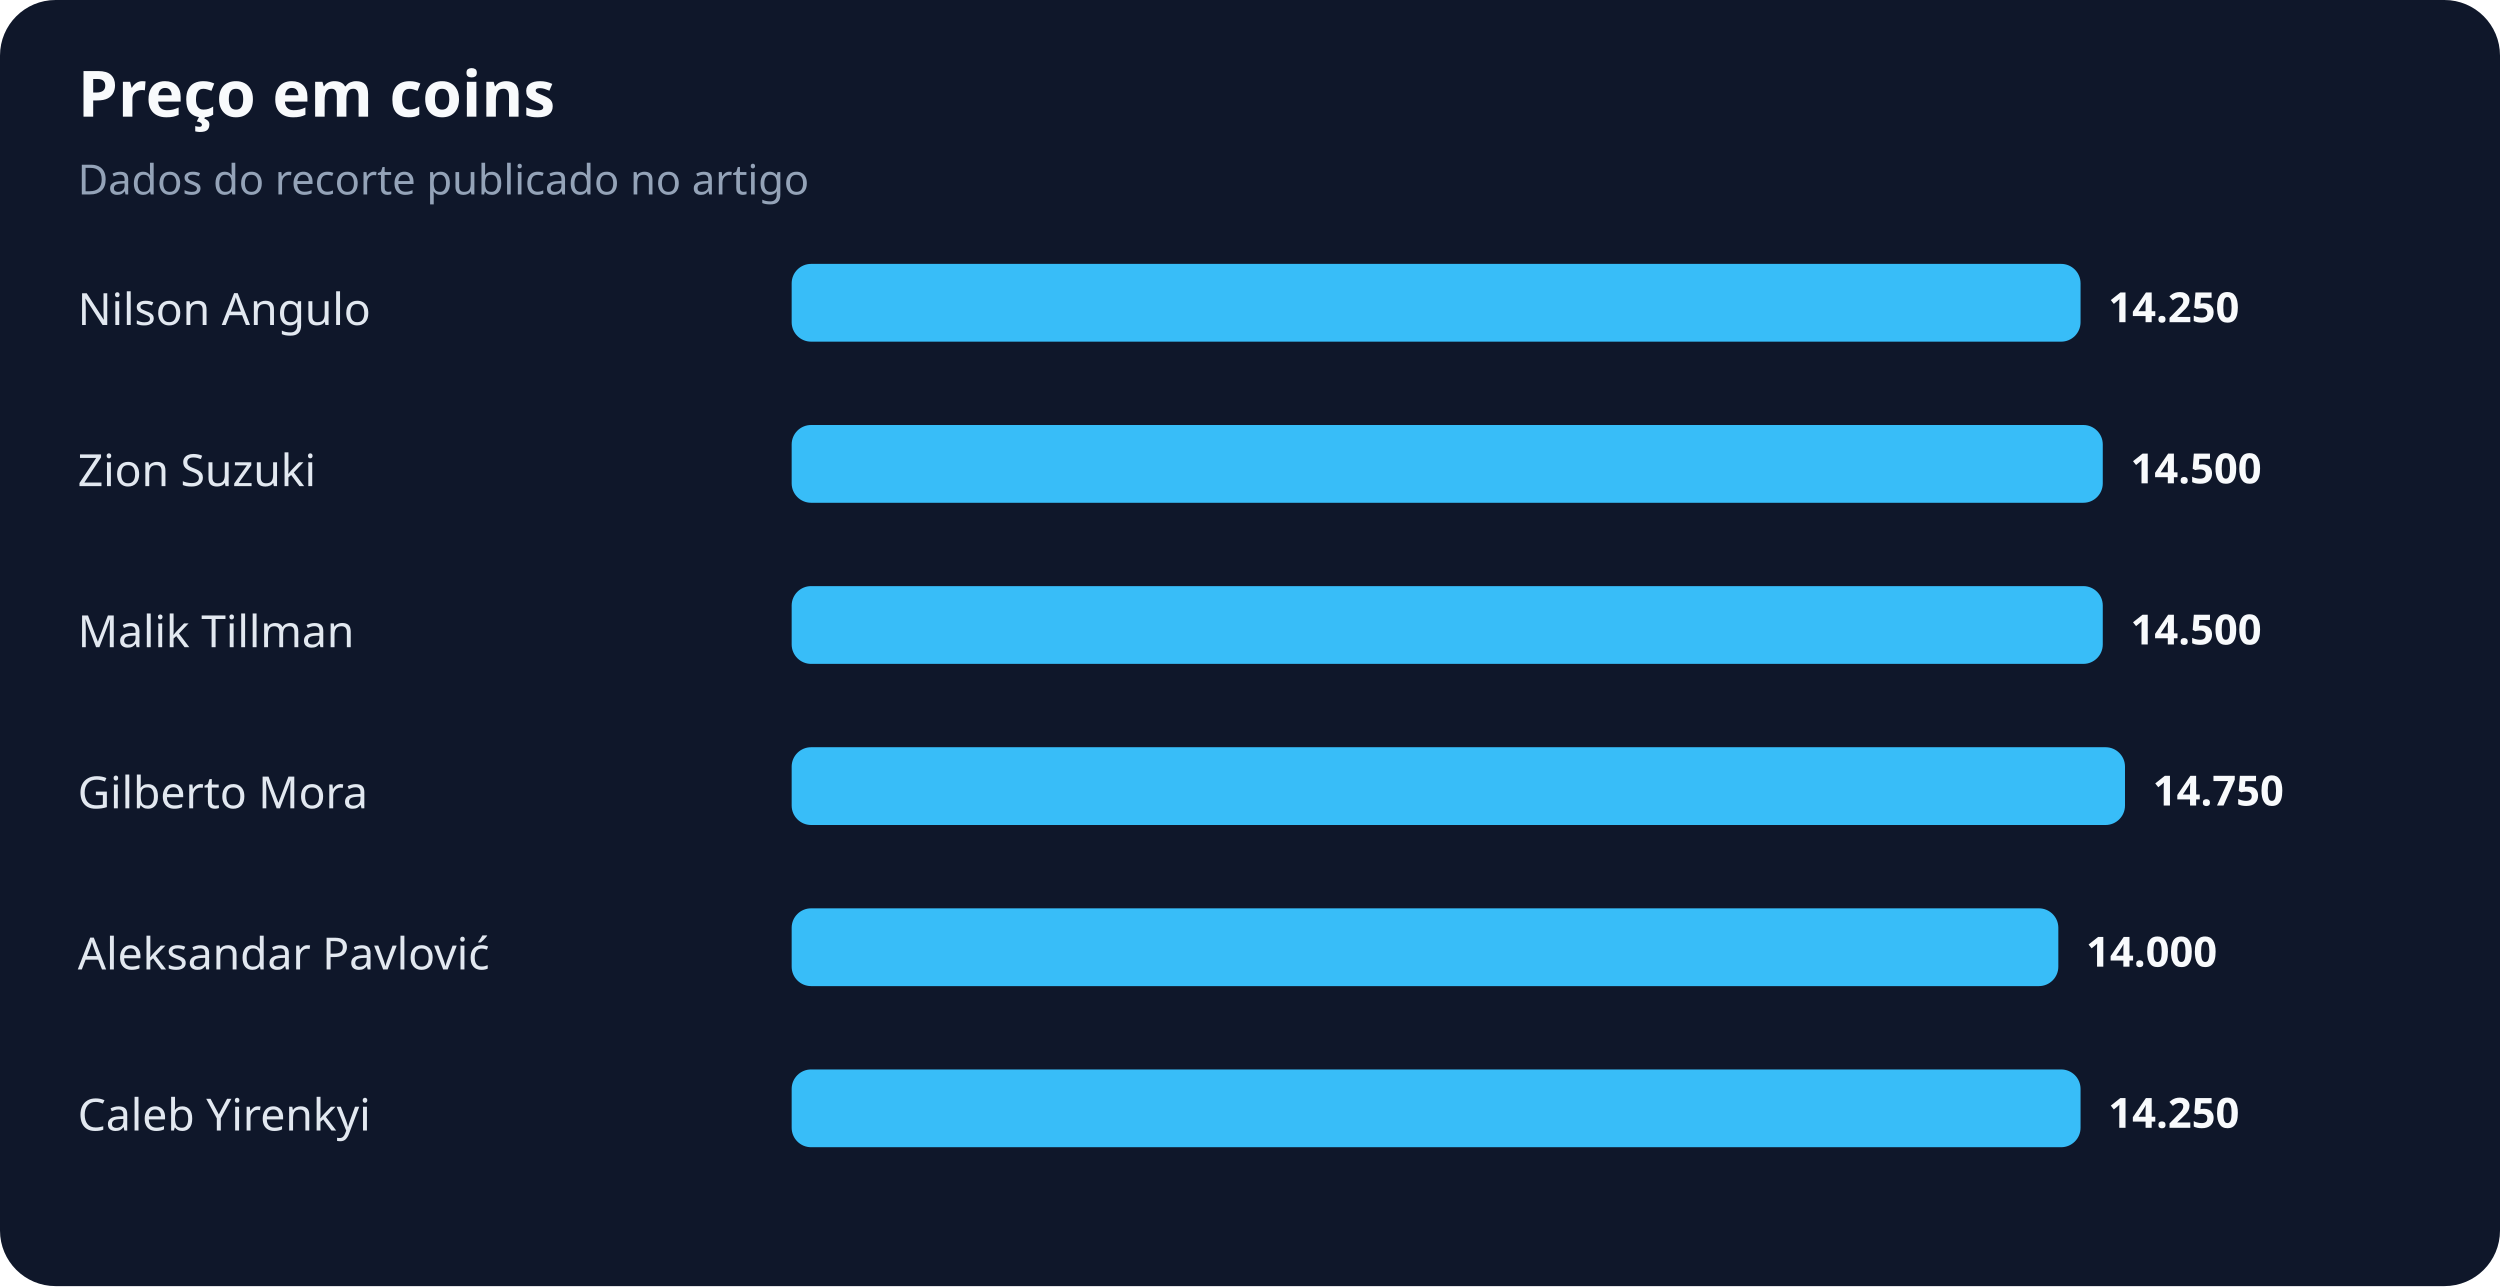
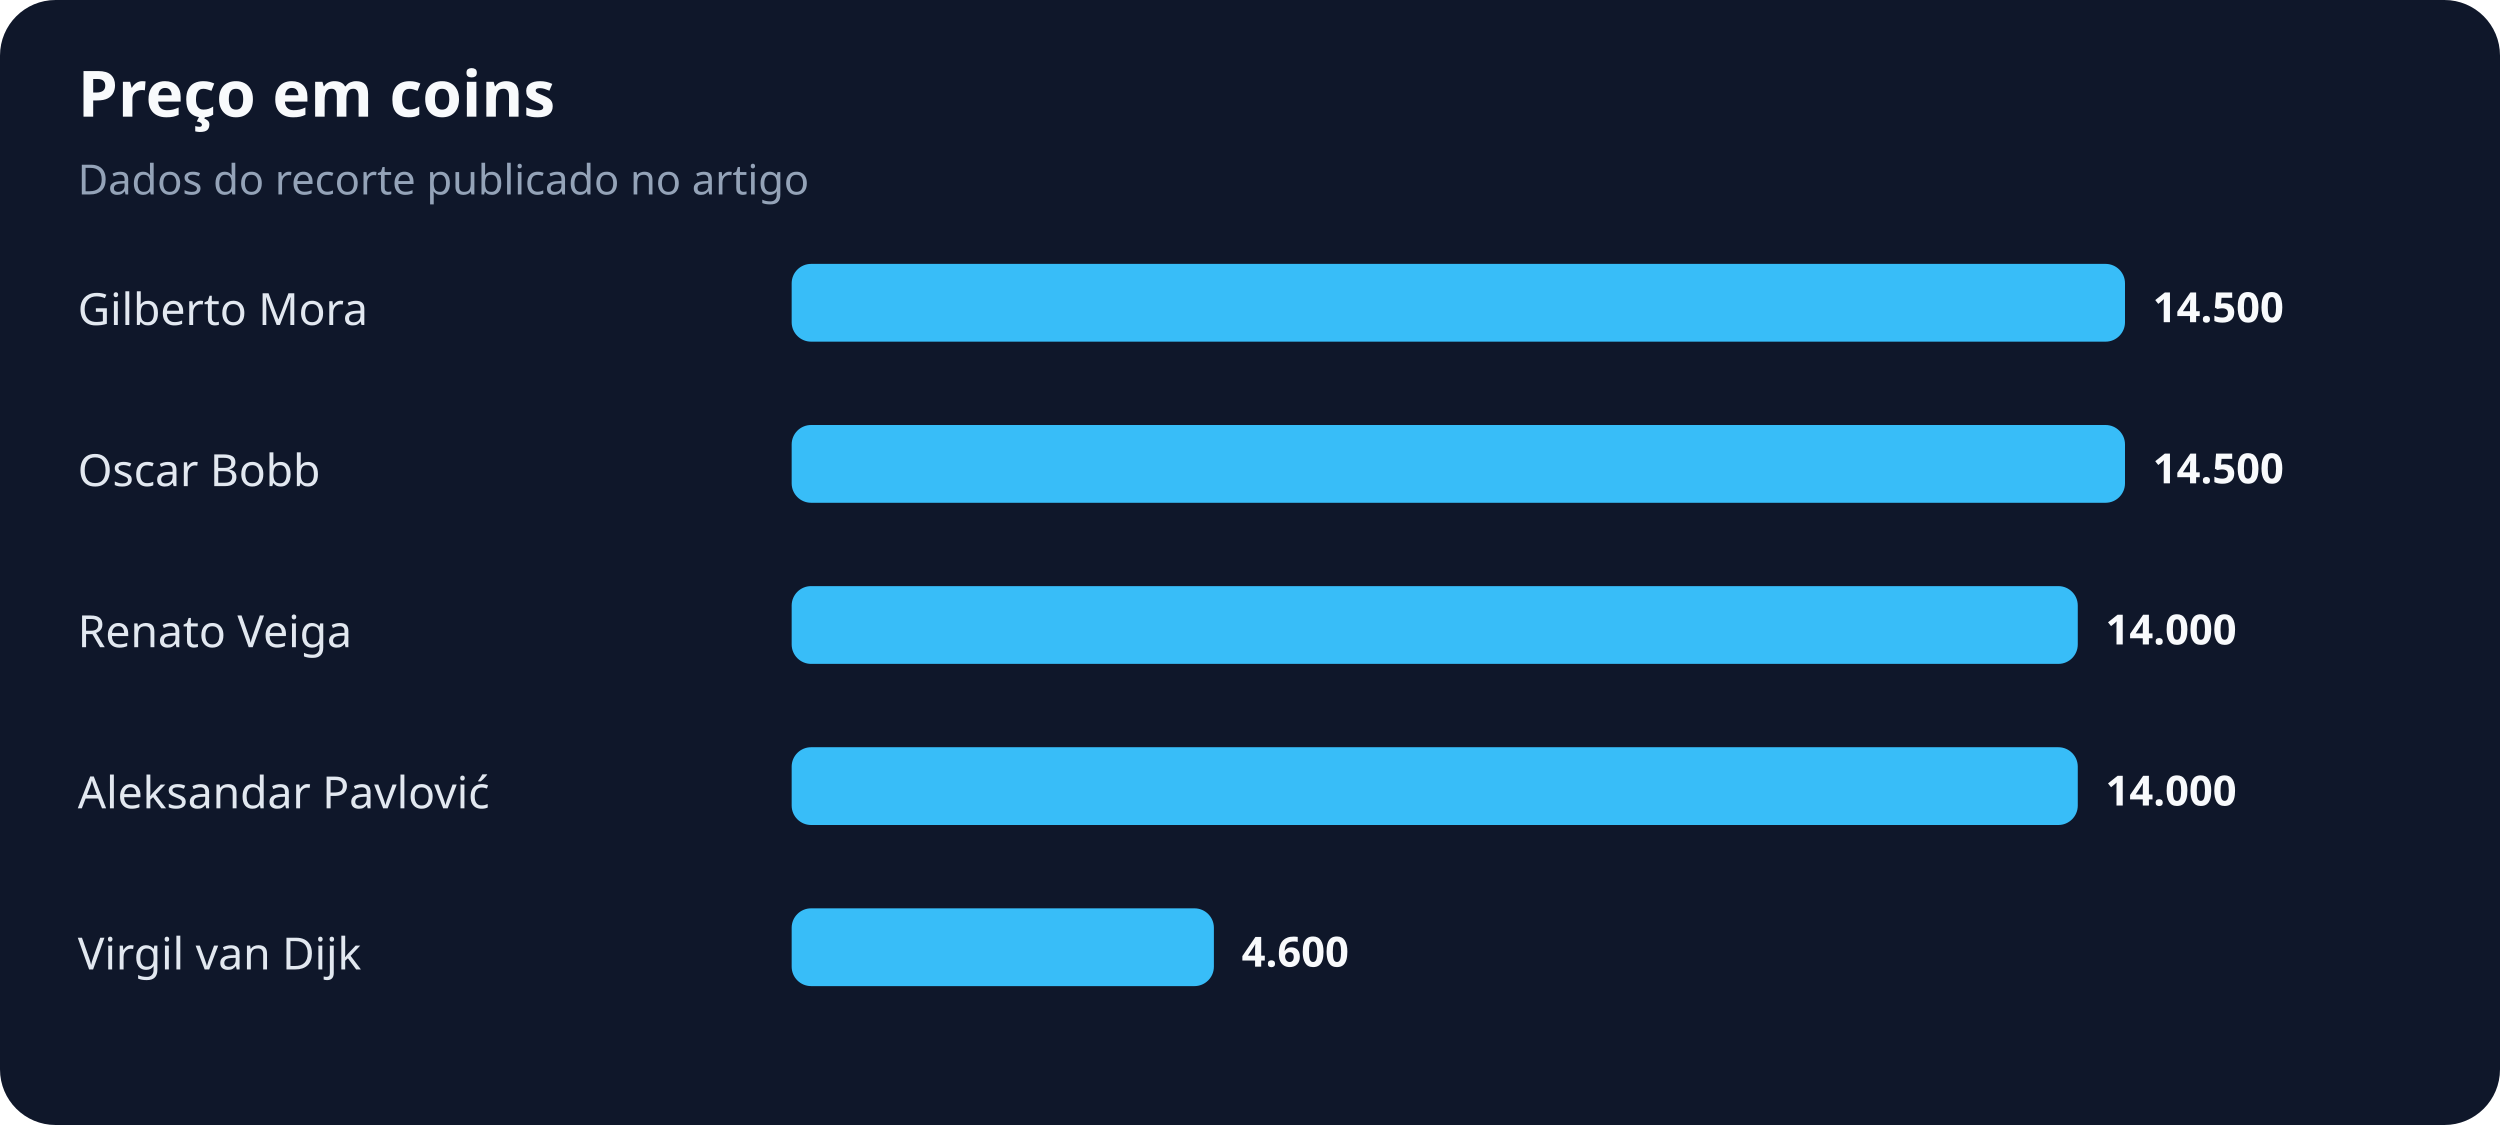
- <svg xmlns="http://www.w3.org/2000/svg" width="900" height="463" viewBox="0 0 900 463" role="img" aria-labelledby="title desc">
+ <svg xmlns="http://www.w3.org/2000/svg" width="900" height="405" viewBox="0 0 900 405" role="img" aria-labelledby="title desc">
  <rect width="100%" height="100%" rx="20" fill="#0f172a" />
  <text x="28" y="42" fill="#f8fafc" font-family="system-ui,sans-serif" font-size="23" font-weight="700">Preço em coins</text>
  <text x="28" y="70" fill="#94a3b8" font-family="system-ui,sans-serif" font-size="15">Dados do recorte publicado no artigo</text>
-   <text x="28" y="117" fill="#e2e8f0" font-family="system-ui,sans-serif" font-size="16">Nilson Angulo</text>
-   <rect x="285" y="95" width="464" height="28" rx="7" fill="#38bdf8" />
-   <text x="759" y="116" fill="#f8fafc" font-family="system-ui,sans-serif" font-size="15" font-weight="700">14.250</text>
-   <text x="28" y="175" fill="#e2e8f0" font-family="system-ui,sans-serif" font-size="16">Zion Suzuki</text>
-   <rect x="285" y="153" width="472" height="28" rx="7" fill="#38bdf8" />
-   <text x="767" y="174" fill="#f8fafc" font-family="system-ui,sans-serif" font-size="15" font-weight="700">14.500</text>
-   <text x="28" y="233" fill="#e2e8f0" font-family="system-ui,sans-serif" font-size="16">Malik Tillman</text>
-   <rect x="285" y="211" width="472" height="28" rx="7" fill="#38bdf8" />
-   <text x="767" y="232" fill="#f8fafc" font-family="system-ui,sans-serif" font-size="15" font-weight="700">14.500</text>
-   <text x="28" y="291" fill="#e2e8f0" font-family="system-ui,sans-serif" font-size="16">Gilberto Mora</text>
-   <rect x="285" y="269" width="480" height="28" rx="7" fill="#38bdf8" />
-   <text x="775" y="290" fill="#f8fafc" font-family="system-ui,sans-serif" font-size="15" font-weight="700">14.750</text>
-   <text x="28" y="349" fill="#e2e8f0" font-family="system-ui,sans-serif" font-size="16">Aleksandar Pavlović</text>
-   <rect x="285" y="327" width="456" height="28" rx="7" fill="#38bdf8" />
-   <text x="751" y="348" fill="#f8fafc" font-family="system-ui,sans-serif" font-size="15" font-weight="700">14.000</text>
-   <text x="28" y="407" fill="#e2e8f0" font-family="system-ui,sans-serif" font-size="16">Caleb Yirenkyi</text>
-   <rect x="285" y="385" width="464" height="28" rx="7" fill="#38bdf8" />
-   <text x="759" y="406" fill="#f8fafc" font-family="system-ui,sans-serif" font-size="15" font-weight="700">14.250</text>
+   <text x="28" y="117" fill="#e2e8f0" font-family="system-ui,sans-serif" font-size="16">Gilberto Mora</text>
+   <rect x="285" y="95" width="480" height="28" rx="7" fill="#38bdf8" />
+   <text x="775" y="116" fill="#f8fafc" font-family="system-ui,sans-serif" font-size="15" font-weight="700">14.500</text>
+   <text x="28" y="175" fill="#e2e8f0" font-family="system-ui,sans-serif" font-size="16">Oscar Bobb</text>
+   <rect x="285" y="153" width="480" height="28" rx="7" fill="#38bdf8" />
+   <text x="775" y="174" fill="#f8fafc" font-family="system-ui,sans-serif" font-size="15" font-weight="700">14.500</text>
+   <text x="28" y="233" fill="#e2e8f0" font-family="system-ui,sans-serif" font-size="16">Renato Veiga</text>
+   <rect x="285" y="211" width="463" height="28" rx="7" fill="#38bdf8" />
+   <text x="758" y="232" fill="#f8fafc" font-family="system-ui,sans-serif" font-size="15" font-weight="700">14.000</text>
+   <text x="28" y="291" fill="#e2e8f0" font-family="system-ui,sans-serif" font-size="16">Aleksandar Pavlović</text>
+   <rect x="285" y="269" width="463" height="28" rx="7" fill="#38bdf8" />
+   <text x="758" y="290" fill="#f8fafc" font-family="system-ui,sans-serif" font-size="15" font-weight="700">14.000</text>
+   <text x="28" y="349" fill="#e2e8f0" font-family="system-ui,sans-serif" font-size="16">Virgil van Dijk</text>
+   <rect x="285" y="327" width="152" height="28" rx="7" fill="#38bdf8" />
+   <text x="447" y="348" fill="#f8fafc" font-family="system-ui,sans-serif" font-size="15" font-weight="700">4.600</text>
</svg>
